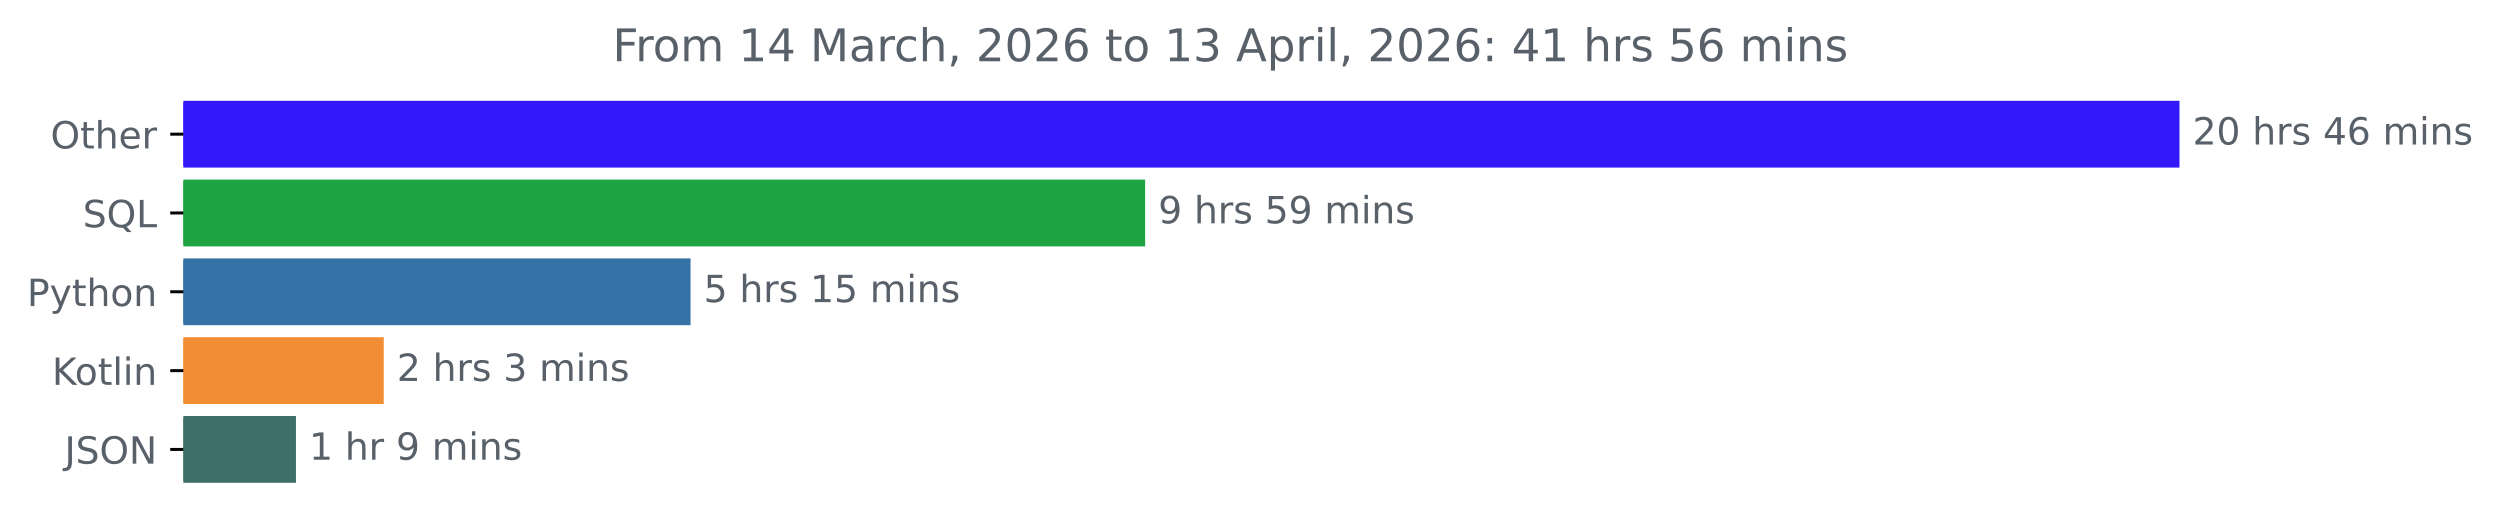
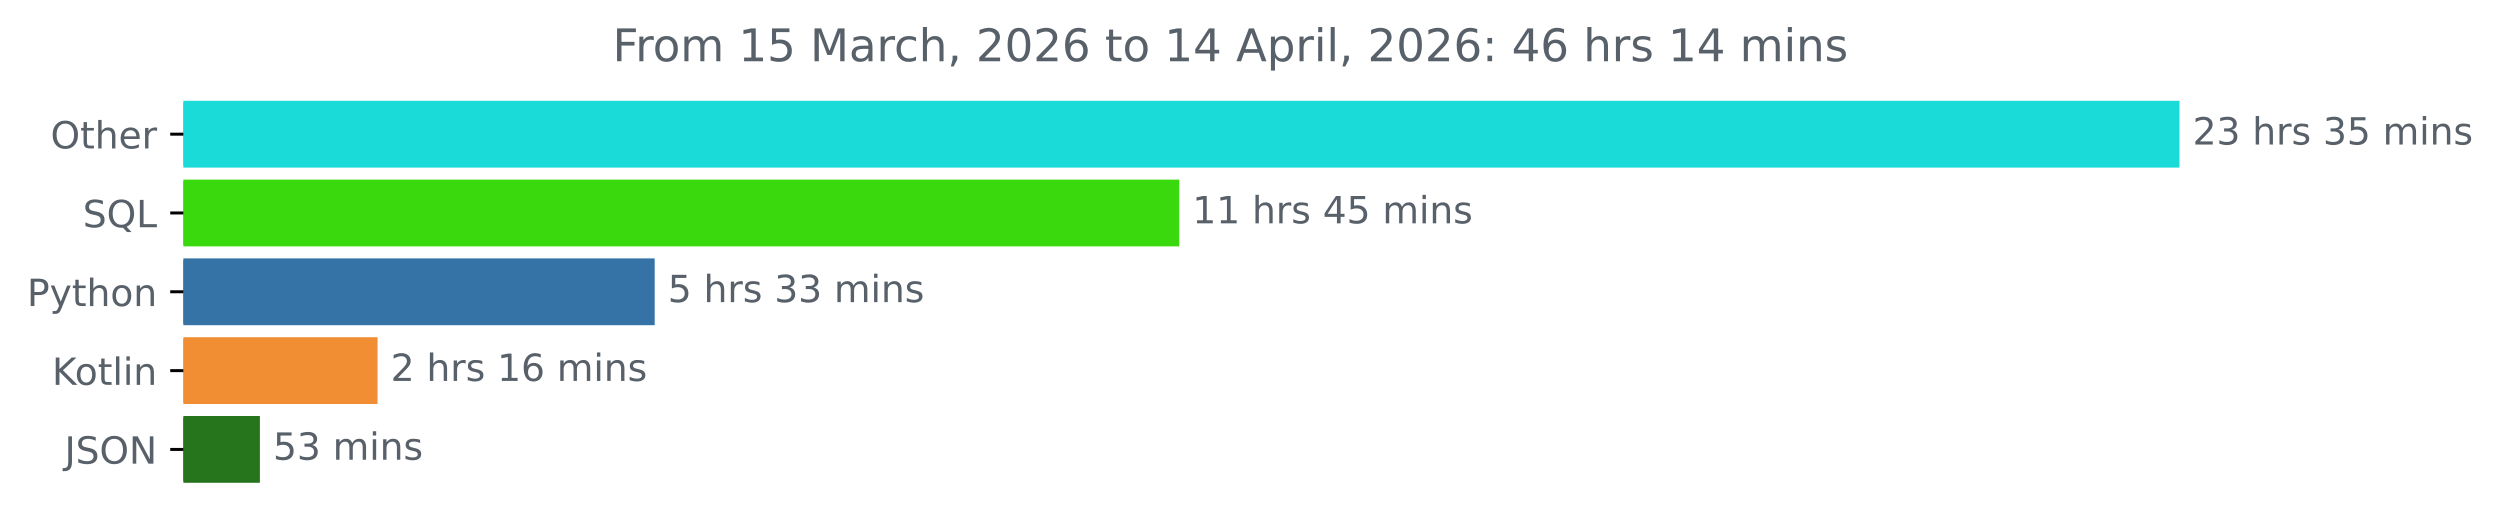
<svg xmlns="http://www.w3.org/2000/svg" xmlns:xlink="http://www.w3.org/1999/xlink" width="666.199pt" height="140.398pt" viewBox="0 0 666.199 140.398" version="1.1">
  <defs>
    <style type="text/css">*{stroke-linejoin: round; stroke-linecap: butt}</style>
  </defs>
  <g id="figure_1">
    <g id="patch_1">
      <path d="M 0 140.398  L 666.199 140.398  L 666.199 0  L 0 0  L 0 140.398  z " style="fill: none" />
    </g>
    <g id="axes_1">
      <g id="patch_2">
-         <path d="M 48.862 27.358  L 580.291 27.358  L 580.291 44.158  L 48.862 44.158  z " clip-path="url(#p6283864c34)" style="fill: #3219fc; stroke: #3219fc; stroke-linejoin: miter" />
+         <path d="M 48.862 27.358  L 580.291 27.358  L 580.291 44.158  L 48.862 44.158  z " clip-path="url(#p2de52d4acb)" style="fill: #1adbd7; stroke: #1adbd7; stroke-linejoin: miter" />
      </g>
      <g id="patch_3">
-         <path d="M 48.862 48.358  L 304.652 48.358  L 304.652 65.158  L 48.862 65.158  z " clip-path="url(#p6283864c34)" style="fill: #1da342; stroke: #1da342; stroke-linejoin: miter" />
+         <path d="M 48.862 48.358  L 313.743 48.358  L 313.743 65.158  L 48.862 65.158  z " clip-path="url(#p2de52d4acb)" style="fill: #3ad90e; stroke: #3ad90e; stroke-linejoin: miter" />
      </g>
      <g id="patch_4">
-         <path d="M 48.862 69.358  L 183.517 69.358  L 183.517 86.158  L 48.862 86.158  z " clip-path="url(#p6283864c34)" style="fill: #3572a5; stroke: #3572a5; stroke-linejoin: miter" />
+         <path d="M 48.862 69.358  L 173.96 69.358  L 173.96 86.158  L 48.862 86.158  z " clip-path="url(#p2de52d4acb)" style="fill: #3572a5; stroke: #3572a5; stroke-linejoin: miter" />
      </g>
      <g id="patch_5">
-         <path d="M 48.862 90.358  L 101.759 90.358  L 101.759 107.158  L 48.862 107.158  z " clip-path="url(#p6283864c34)" style="fill: #f18e33; stroke: #f18e33; stroke-linejoin: miter" />
+         <path d="M 48.862 90.358  L 100.11 90.358  L 100.11 107.158  L 48.862 107.158  z " clip-path="url(#p2de52d4acb)" style="fill: #f18e33; stroke: #f18e33; stroke-linejoin: miter" />
      </g>
      <g id="patch_6">
-         <path d="M 48.862 111.358  L 78.368 111.358  L 78.368 128.158  L 48.862 128.158  z " clip-path="url(#p6283864c34)" style="fill: #3f6f6b; stroke: #3f6f6b; stroke-linejoin: miter" />
+         <path d="M 48.862 111.358  L 68.757 111.358  L 68.757 128.158  L 48.862 128.158  z " clip-path="url(#p2de52d4acb)" style="fill: #26741c; stroke: #26741c; stroke-linejoin: miter" />
      </g>
      <g id="matplotlib.axis_1" />
      <g id="matplotlib.axis_2">
        <g id="ytick_1">
          <g id="line2d_1">
            <defs>
-               <path id="m0e77a51de9" d="M 0 0  L -3.5 0  " style="stroke: #000000; stroke-width: 0.8" />
+               <path id="mf047abad64" d="M 0 0  L -3.5 0  " style="stroke: #000000; stroke-width: 0.8" />
            </defs>
            <g>
-               <use xlink:href="#m0e77a51de9" x="48.862" y="35.758" style="stroke: #000000; stroke-width: 0.8" />
+               <use xlink:href="#mf047abad64" x="48.862" y="35.758" style="stroke: #000000; stroke-width: 0.8" />
            </g>
          </g>
          <g id="text_1">
            <g style="fill: #586069" transform="translate(13.46875 39.55734) scale(0.1 -0.1)">
              <defs>
                <path id="DejaVuSans-4f" d="M 2522 4238  Q 1834 4238 1429 3725  Q 1025 3213 1025 2328  Q 1025 1447 1429 934  Q 1834 422 2522 422  Q 3209 422 3611 934  Q 4013 1447 4013 2328  Q 4013 3213 3611 3725  Q 3209 4238 2522 4238  z M 2522 4750  Q 3503 4750 4090 4092  Q 4678 3434 4678 2328  Q 4678 1225 4090 567  Q 3503 -91 2522 -91  Q 1538 -91 948 565  Q 359 1222 359 2328  Q 359 3434 948 4092  Q 1538 4750 2522 4750  z " transform="scale(0.015625)" />
                <path id="DejaVuSans-74" d="M 1172 4494  L 1172 3500  L 2356 3500  L 2356 3053  L 1172 3053  L 1172 1153  Q 1172 725 1289 603  Q 1406 481 1766 481  L 2356 481  L 2356 0  L 1766 0  Q 1100 0 847 248  Q 594 497 594 1153  L 594 3053  L 172 3053  L 172 3500  L 594 3500  L 594 4494  L 1172 4494  z " transform="scale(0.015625)" />
                <path id="DejaVuSans-68" d="M 3513 2113  L 3513 0  L 2938 0  L 2938 2094  Q 2938 2591 2744 2837  Q 2550 3084 2163 3084  Q 1697 3084 1428 2787  Q 1159 2491 1159 1978  L 1159 0  L 581 0  L 581 4863  L 1159 4863  L 1159 2956  Q 1366 3272 1645 3428  Q 1925 3584 2291 3584  Q 2894 3584 3203 3211  Q 3513 2838 3513 2113  z " transform="scale(0.015625)" />
                <path id="DejaVuSans-65" d="M 3597 1894  L 3597 1613  L 953 1613  Q 991 1019 1311 708  Q 1631 397 2203 397  Q 2534 397 2845 478  Q 3156 559 3463 722  L 3463 178  Q 3153 47 2828 -22  Q 2503 -91 2169 -91  Q 1331 -91 842 396  Q 353 884 353 1716  Q 353 2575 817 3079  Q 1281 3584 2069 3584  Q 2775 3584 3186 3129  Q 3597 2675 3597 1894  z M 3022 2063  Q 3016 2534 2758 2815  Q 2500 3097 2075 3097  Q 1594 3097 1305 2825  Q 1016 2553 972 2059  L 3022 2063  z " transform="scale(0.015625)" />
                <path id="DejaVuSans-72" d="M 2631 2963  Q 2534 3019 2420 3045  Q 2306 3072 2169 3072  Q 1681 3072 1420 2755  Q 1159 2438 1159 1844  L 1159 0  L 581 0  L 581 3500  L 1159 3500  L 1159 2956  Q 1341 3275 1631 3429  Q 1922 3584 2338 3584  Q 2397 3584 2469 3576  Q 2541 3569 2628 3553  L 2631 2963  z " transform="scale(0.015625)" />
              </defs>
              <use xlink:href="#DejaVuSans-4f" />
              <use xlink:href="#DejaVuSans-74" x="78.711" />
              <use xlink:href="#DejaVuSans-68" x="117.92" />
              <use xlink:href="#DejaVuSans-65" x="181.299" />
              <use xlink:href="#DejaVuSans-72" x="242.822" />
            </g>
          </g>
        </g>
        <g id="ytick_2">
          <g id="line2d_2">
            <g>
-               <use xlink:href="#m0e77a51de9" x="48.862" y="56.758" style="stroke: #000000; stroke-width: 0.8" />
+               <use xlink:href="#mf047abad64" x="48.862" y="56.758" style="stroke: #000000; stroke-width: 0.8" />
            </g>
          </g>
          <g id="text_2">
            <g style="fill: #586069" transform="translate(22.07031 60.55734) scale(0.1 -0.1)">
              <defs>
                <path id="DejaVuSans-53" d="M 3425 4513  L 3425 3897  Q 3066 4069 2747 4153  Q 2428 4238 2131 4238  Q 1616 4238 1336 4038  Q 1056 3838 1056 3469  Q 1056 3159 1242 3001  Q 1428 2844 1947 2747  L 2328 2669  Q 3034 2534 3370 2195  Q 3706 1856 3706 1288  Q 3706 609 3251 259  Q 2797 -91 1919 -91  Q 1588 -91 1214 -16  Q 841 59 441 206  L 441 856  Q 825 641 1194 531  Q 1563 422 1919 422  Q 2459 422 2753 634  Q 3047 847 3047 1241  Q 3047 1584 2836 1778  Q 2625 1972 2144 2069  L 1759 2144  Q 1053 2284 737 2584  Q 422 2884 422 3419  Q 422 4038 858 4394  Q 1294 4750 2059 4750  Q 2388 4750 2728 4690  Q 3069 4631 3425 4513  z " transform="scale(0.015625)" />
                <path id="DejaVuSans-51" d="M 2522 4238  Q 1834 4238 1429 3725  Q 1025 3213 1025 2328  Q 1025 1447 1429 934  Q 1834 422 2522 422  Q 3209 422 3611 934  Q 4013 1447 4013 2328  Q 4013 3213 3611 3725  Q 3209 4238 2522 4238  z M 3406 84  L 4238 -825  L 3475 -825  L 2784 -78  Q 2681 -84 2626 -87  Q 2572 -91 2522 -91  Q 1538 -91 948 567  Q 359 1225 359 2328  Q 359 3434 948 4092  Q 1538 4750 2522 4750  Q 3503 4750 4090 4092  Q 4678 3434 4678 2328  Q 4678 1516 4351 937  Q 4025 359 3406 84  z " transform="scale(0.015625)" />
                <path id="DejaVuSans-4c" d="M 628 4666  L 1259 4666  L 1259 531  L 3531 531  L 3531 0  L 628 0  L 628 4666  z " transform="scale(0.015625)" />
              </defs>
              <use xlink:href="#DejaVuSans-53" />
              <use xlink:href="#DejaVuSans-51" x="63.477" />
              <use xlink:href="#DejaVuSans-4c" x="142.188" />
            </g>
          </g>
        </g>
        <g id="ytick_3">
          <g id="line2d_3">
            <g>
-               <use xlink:href="#m0e77a51de9" x="48.862" y="77.758" style="stroke: #000000; stroke-width: 0.8" />
+               <use xlink:href="#mf047abad64" x="48.862" y="77.758" style="stroke: #000000; stroke-width: 0.8" />
            </g>
          </g>
          <g id="text_3">
            <g style="fill: #586069" transform="translate(7.2 81.55734) scale(0.1 -0.1)">
              <defs>
                <path id="DejaVuSans-50" d="M 1259 4147  L 1259 2394  L 2053 2394  Q 2494 2394 2734 2622  Q 2975 2850 2975 3272  Q 2975 3691 2734 3919  Q 2494 4147 2053 4147  L 1259 4147  z M 628 4666  L 2053 4666  Q 2838 4666 3239 4311  Q 3641 3956 3641 3272  Q 3641 2581 3239 2228  Q 2838 1875 2053 1875  L 1259 1875  L 1259 0  L 628 0  L 628 4666  z " transform="scale(0.015625)" />
                <path id="DejaVuSans-79" d="M 2059 -325  Q 1816 -950 1584 -1140  Q 1353 -1331 966 -1331  L 506 -1331  L 506 -850  L 844 -850  Q 1081 -850 1212 -737  Q 1344 -625 1503 -206  L 1606 56  L 191 3500  L 800 3500  L 1894 763  L 2988 3500  L 3597 3500  L 2059 -325  z " transform="scale(0.015625)" />
                <path id="DejaVuSans-6f" d="M 1959 3097  Q 1497 3097 1228 2736  Q 959 2375 959 1747  Q 959 1119 1226 758  Q 1494 397 1959 397  Q 2419 397 2687 759  Q 2956 1122 2956 1747  Q 2956 2369 2687 2733  Q 2419 3097 1959 3097  z M 1959 3584  Q 2709 3584 3137 3096  Q 3566 2609 3566 1747  Q 3566 888 3137 398  Q 2709 -91 1959 -91  Q 1206 -91 779 398  Q 353 888 353 1747  Q 353 2609 779 3096  Q 1206 3584 1959 3584  z " transform="scale(0.015625)" />
                <path id="DejaVuSans-6e" d="M 3513 2113  L 3513 0  L 2938 0  L 2938 2094  Q 2938 2591 2744 2837  Q 2550 3084 2163 3084  Q 1697 3084 1428 2787  Q 1159 2491 1159 1978  L 1159 0  L 581 0  L 581 3500  L 1159 3500  L 1159 2956  Q 1366 3272 1645 3428  Q 1925 3584 2291 3584  Q 2894 3584 3203 3211  Q 3513 2838 3513 2113  z " transform="scale(0.015625)" />
              </defs>
              <use xlink:href="#DejaVuSans-50" />
              <use xlink:href="#DejaVuSans-79" x="60.303" />
              <use xlink:href="#DejaVuSans-74" x="119.482" />
              <use xlink:href="#DejaVuSans-68" x="158.691" />
              <use xlink:href="#DejaVuSans-6f" x="222.07" />
              <use xlink:href="#DejaVuSans-6e" x="283.252" />
            </g>
          </g>
        </g>
        <g id="ytick_4">
          <g id="line2d_4">
            <g>
-               <use xlink:href="#m0e77a51de9" x="48.862" y="98.758" style="stroke: #000000; stroke-width: 0.8" />
+               <use xlink:href="#mf047abad64" x="48.862" y="98.758" style="stroke: #000000; stroke-width: 0.8" />
            </g>
          </g>
          <g id="text_4">
            <g style="fill: #586069" transform="translate(13.87187 102.5573) scale(0.1 -0.1)">
              <defs>
                <path id="DejaVuSans-4b" d="M 628 4666  L 1259 4666  L 1259 2694  L 3353 4666  L 4166 4666  L 1850 2491  L 4331 0  L 3500 0  L 1259 2247  L 1259 0  L 628 0  L 628 4666  z " transform="scale(0.015625)" />
                <path id="DejaVuSans-6c" d="M 603 4863  L 1178 4863  L 1178 0  L 603 0  L 603 4863  z " transform="scale(0.015625)" />
                <path id="DejaVuSans-69" d="M 603 3500  L 1178 3500  L 1178 0  L 603 0  L 603 3500  z M 603 4863  L 1178 4863  L 1178 4134  L 603 4134  L 603 4863  z " transform="scale(0.015625)" />
              </defs>
              <use xlink:href="#DejaVuSans-4b" />
              <use xlink:href="#DejaVuSans-6f" x="60.576" />
              <use xlink:href="#DejaVuSans-74" x="121.758" />
              <use xlink:href="#DejaVuSans-6c" x="160.967" />
              <use xlink:href="#DejaVuSans-69" x="188.75" />
              <use xlink:href="#DejaVuSans-6e" x="216.533" />
            </g>
          </g>
        </g>
        <g id="ytick_5">
          <g id="line2d_5">
            <g>
-               <use xlink:href="#m0e77a51de9" x="48.862" y="119.758" style="stroke: #000000; stroke-width: 0.8" />
+               <use xlink:href="#mf047abad64" x="48.862" y="119.758" style="stroke: #000000; stroke-width: 0.8" />
            </g>
          </g>
          <g id="text_5">
            <g style="fill: #586069" transform="translate(17.21094 123.5573) scale(0.1 -0.1)">
              <defs>
                <path id="DejaVuSans-4a" d="M 628 4666  L 1259 4666  L 1259 325  Q 1259 -519 939 -900  Q 619 -1281 -91 -1281  L -331 -1281  L -331 -750  L -134 -750  Q 284 -750 456 -515  Q 628 -281 628 325  L 628 4666  z " transform="scale(0.015625)" />
                <path id="DejaVuSans-4e" d="M 628 4666  L 1478 4666  L 3547 763  L 3547 4666  L 4159 4666  L 4159 0  L 3309 0  L 1241 3903  L 1241 0  L 628 0  L 628 4666  z " transform="scale(0.015625)" />
              </defs>
              <use xlink:href="#DejaVuSans-4a" />
              <use xlink:href="#DejaVuSans-53" x="29.492" />
              <use xlink:href="#DejaVuSans-4f" x="92.969" />
              <use xlink:href="#DejaVuSans-4e" x="171.68" />
            </g>
          </g>
        </g>
      </g>
      <g id="text_6">
        <g style="fill: #586069" transform="translate(584.2911 38.5175) scale(0.1 -0.1)">
          <defs>
            <path id="DejaVuSans-32" d="M 1228 531  L 3431 531  L 3431 0  L 469 0  L 469 531  Q 828 903 1448 1529  Q 2069 2156 2228 2338  Q 2531 2678 2651 2914  Q 2772 3150 2772 3378  Q 2772 3750 2511 3984  Q 2250 4219 1831 4219  Q 1534 4219 1204 4116  Q 875 4013 500 3803  L 500 4441  Q 881 4594 1212 4672  Q 1544 4750 1819 4750  Q 2544 4750 2975 4387  Q 3406 4025 3406 3419  Q 3406 3131 3298 2873  Q 3191 2616 2906 2266  Q 2828 2175 2409 1742  Q 1991 1309 1228 531  z " transform="scale(0.015625)" />
-             <path id="DejaVuSans-30" d="M 2034 4250  Q 1547 4250 1301 3770  Q 1056 3291 1056 2328  Q 1056 1369 1301 889  Q 1547 409 2034 409  Q 2525 409 2770 889  Q 3016 1369 3016 2328  Q 3016 3291 2770 3770  Q 2525 4250 2034 4250  z M 2034 4750  Q 2819 4750 3233 4129  Q 3647 3509 3647 2328  Q 3647 1150 3233 529  Q 2819 -91 2034 -91  Q 1250 -91 836 529  Q 422 1150 422 2328  Q 422 3509 836 4129  Q 1250 4750 2034 4750  z " transform="scale(0.015625)" />
+             <path id="DejaVuSans-33" d="M 2597 2516  Q 3050 2419 3304 2112  Q 3559 1806 3559 1356  Q 3559 666 3084 287  Q 2609 -91 1734 -91  Q 1441 -91 1130 -33  Q 819 25 488 141  L 488 750  Q 750 597 1062 519  Q 1375 441 1716 441  Q 2309 441 2620 675  Q 2931 909 2931 1356  Q 2931 1769 2642 2001  Q 2353 2234 1838 2234  L 1294 2234  L 1294 2753  L 1863 2753  Q 2328 2753 2575 2939  Q 2822 3125 2822 3475  Q 2822 3834 2567 4026  Q 2313 4219 1838 4219  Q 1578 4219 1281 4162  Q 984 4106 628 3988  L 628 4550  Q 988 4650 1302 4700  Q 1616 4750 1894 4750  Q 2613 4750 3031 4423  Q 3450 4097 3450 3541  Q 3450 3153 3228 2886  Q 3006 2619 2597 2516  z " transform="scale(0.015625)" />
            <path id="DejaVuSans-20" transform="scale(0.015625)" />
            <path id="DejaVuSans-73" d="M 2834 3397  L 2834 2853  Q 2591 2978 2328 3040  Q 2066 3103 1784 3103  Q 1356 3103 1142 2972  Q 928 2841 928 2578  Q 928 2378 1081 2264  Q 1234 2150 1697 2047  L 1894 2003  Q 2506 1872 2764 1633  Q 3022 1394 3022 966  Q 3022 478 2636 193  Q 2250 -91 1575 -91  Q 1294 -91 989 -36  Q 684 19 347 128  L 347 722  Q 666 556 975 473  Q 1284 391 1588 391  Q 1994 391 2212 530  Q 2431 669 2431 922  Q 2431 1156 2273 1281  Q 2116 1406 1581 1522  L 1381 1569  Q 847 1681 609 1914  Q 372 2147 372 2553  Q 372 3047 722 3315  Q 1072 3584 1716 3584  Q 2034 3584 2315 3537  Q 2597 3491 2834 3397  z " transform="scale(0.015625)" />
-             <path id="DejaVuSans-34" d="M 2419 4116  L 825 1625  L 2419 1625  L 2419 4116  z M 2253 4666  L 3047 4666  L 3047 1625  L 3713 1625  L 3713 1100  L 3047 1100  L 3047 0  L 2419 0  L 2419 1100  L 313 1100  L 313 1709  L 2253 4666  z " transform="scale(0.015625)" />
-             <path id="DejaVuSans-36" d="M 2113 2584  Q 1688 2584 1439 2293  Q 1191 2003 1191 1497  Q 1191 994 1439 701  Q 1688 409 2113 409  Q 2538 409 2786 701  Q 3034 994 3034 1497  Q 3034 2003 2786 2293  Q 2538 2584 2113 2584  z M 3366 4563  L 3366 3988  Q 3128 4100 2886 4159  Q 2644 4219 2406 4219  Q 1781 4219 1451 3797  Q 1122 3375 1075 2522  Q 1259 2794 1537 2939  Q 1816 3084 2150 3084  Q 2853 3084 3261 2657  Q 3669 2231 3669 1497  Q 3669 778 3244 343  Q 2819 -91 2113 -91  Q 1303 -91 875 529  Q 447 1150 447 2328  Q 447 3434 972 4092  Q 1497 4750 2381 4750  Q 2619 4750 2861 4703  Q 3103 4656 3366 4563  z " transform="scale(0.015625)" />
+             <path id="DejaVuSans-35" d="M 691 4666  L 3169 4666  L 3169 4134  L 1269 4134  L 1269 2991  Q 1406 3038 1543 3061  Q 1681 3084 1819 3084  Q 2600 3084 3056 2656  Q 3513 2228 3513 1497  Q 3513 744 3044 326  Q 2575 -91 1722 -91  Q 1428 -91 1123 -41  Q 819 9 494 109  L 494 744  Q 775 591 1075 516  Q 1375 441 1709 441  Q 2250 441 2565 725  Q 2881 1009 2881 1497  Q 2881 1984 2565 2268  Q 2250 2553 1709 2553  Q 1456 2553 1204 2497  Q 953 2441 691 2322  L 691 4666  z " transform="scale(0.015625)" />
            <path id="DejaVuSans-6d" d="M 3328 2828  Q 3544 3216 3844 3400  Q 4144 3584 4550 3584  Q 5097 3584 5394 3201  Q 5691 2819 5691 2113  L 5691 0  L 5113 0  L 5113 2094  Q 5113 2597 4934 2840  Q 4756 3084 4391 3084  Q 3944 3084 3684 2787  Q 3425 2491 3425 1978  L 3425 0  L 2847 0  L 2847 2094  Q 2847 2600 2669 2842  Q 2491 3084 2119 3084  Q 1678 3084 1418 2786  Q 1159 2488 1159 1978  L 1159 0  L 581 0  L 581 3500  L 1159 3500  L 1159 2956  Q 1356 3278 1631 3431  Q 1906 3584 2284 3584  Q 2666 3584 2933 3390  Q 3200 3197 3328 2828  z " transform="scale(0.015625)" />
          </defs>
          <use xlink:href="#DejaVuSans-32" />
-           <use xlink:href="#DejaVuSans-30" x="63.623" />
+           <use xlink:href="#DejaVuSans-33" x="63.623" />
+           <use xlink:href="#DejaVuSans-20" x="127.246" />
+           <use xlink:href="#DejaVuSans-68" x="159.033" />
+           <use xlink:href="#DejaVuSans-72" x="222.412" />
+           <use xlink:href="#DejaVuSans-73" x="263.525" />
+           <use xlink:href="#DejaVuSans-20" x="315.625" />
+           <use xlink:href="#DejaVuSans-33" x="347.412" />
+           <use xlink:href="#DejaVuSans-35" x="411.035" />
+           <use xlink:href="#DejaVuSans-20" x="474.658" />
+           <use xlink:href="#DejaVuSans-6d" x="506.445" />
+           <use xlink:href="#DejaVuSans-69" x="603.857" />
+           <use xlink:href="#DejaVuSans-6e" x="631.641" />
+           <use xlink:href="#DejaVuSans-73" x="695.02" />
+         </g>
+       </g>
+       <g id="text_7">
+         <g style="fill: #586069" transform="translate(317.7435 59.5175) scale(0.1 -0.1)">
+           <defs>
+             <path id="DejaVuSans-31" d="M 794 531  L 1825 531  L 1825 4091  L 703 3866  L 703 4441  L 1819 4666  L 2450 4666  L 2450 531  L 3481 531  L 3481 0  L 794 0  L 794 531  z " transform="scale(0.015625)" />
+             <path id="DejaVuSans-34" d="M 2419 4116  L 825 1625  L 2419 1625  L 2419 4116  z M 2253 4666  L 3047 4666  L 3047 1625  L 3713 1625  L 3713 1100  L 3047 1100  L 3047 0  L 2419 0  L 2419 1100  L 313 1100  L 313 1709  L 2253 4666  z " transform="scale(0.015625)" />
+           </defs>
+           <use xlink:href="#DejaVuSans-31" />
+           <use xlink:href="#DejaVuSans-31" x="63.623" />
          <use xlink:href="#DejaVuSans-20" x="127.246" />
          <use xlink:href="#DejaVuSans-68" x="159.033" />
          <use xlink:href="#DejaVuSans-72" x="222.412" />
          <use xlink:href="#DejaVuSans-73" x="263.525" />
          <use xlink:href="#DejaVuSans-20" x="315.625" />
          <use xlink:href="#DejaVuSans-34" x="347.412" />
-           <use xlink:href="#DejaVuSans-36" x="411.035" />
+           <use xlink:href="#DejaVuSans-35" x="411.035" />
          <use xlink:href="#DejaVuSans-20" x="474.658" />
          <use xlink:href="#DejaVuSans-6d" x="506.445" />
          <use xlink:href="#DejaVuSans-69" x="603.857" />
          <use xlink:href="#DejaVuSans-6e" x="631.641" />
          <use xlink:href="#DejaVuSans-73" x="695.02" />
        </g>
      </g>
-       <g id="text_7">
-         <g style="fill: #586069" transform="translate(308.6521 59.5175) scale(0.1 -0.1)">
-           <defs>
-             <path id="DejaVuSans-39" d="M 703 97  L 703 672  Q 941 559 1184 500  Q 1428 441 1663 441  Q 2288 441 2617 861  Q 2947 1281 2994 2138  Q 2813 1869 2534 1725  Q 2256 1581 1919 1581  Q 1219 1581 811 2004  Q 403 2428 403 3163  Q 403 3881 828 4315  Q 1253 4750 1959 4750  Q 2769 4750 3195 4129  Q 3622 3509 3622 2328  Q 3622 1225 3098 567  Q 2575 -91 1691 -91  Q 1453 -91 1209 -44  Q 966 3 703 97  z M 1959 2075  Q 2384 2075 2632 2365  Q 2881 2656 2881 3163  Q 2881 3666 2632 3958  Q 2384 4250 1959 4250  Q 1534 4250 1286 3958  Q 1038 3666 1038 3163  Q 1038 2656 1286 2365  Q 1534 2075 1959 2075  z " transform="scale(0.015625)" />
-             <path id="DejaVuSans-35" d="M 691 4666  L 3169 4666  L 3169 4134  L 1269 4134  L 1269 2991  Q 1406 3038 1543 3061  Q 1681 3084 1819 3084  Q 2600 3084 3056 2656  Q 3513 2228 3513 1497  Q 3513 744 3044 326  Q 2575 -91 1722 -91  Q 1428 -91 1123 -41  Q 819 9 494 109  L 494 744  Q 775 591 1075 516  Q 1375 441 1709 441  Q 2250 441 2565 725  Q 2881 1009 2881 1497  Q 2881 1984 2565 2268  Q 2250 2553 1709 2553  Q 1456 2553 1204 2497  Q 953 2441 691 2322  L 691 4666  z " transform="scale(0.015625)" />
-           </defs>
-           <use xlink:href="#DejaVuSans-39" />
-           <use xlink:href="#DejaVuSans-20" x="63.623" />
-           <use xlink:href="#DejaVuSans-68" x="95.41" />
-           <use xlink:href="#DejaVuSans-72" x="158.789" />
-           <use xlink:href="#DejaVuSans-73" x="199.902" />
-           <use xlink:href="#DejaVuSans-20" x="252.002" />
-           <use xlink:href="#DejaVuSans-35" x="283.789" />
-           <use xlink:href="#DejaVuSans-39" x="347.412" />
-           <use xlink:href="#DejaVuSans-20" x="411.035" />
-           <use xlink:href="#DejaVuSans-6d" x="442.822" />
-           <use xlink:href="#DejaVuSans-69" x="540.234" />
-           <use xlink:href="#DejaVuSans-6e" x="568.018" />
-           <use xlink:href="#DejaVuSans-73" x="631.396" />
-         </g>
-       </g>
      <g id="text_8">
-         <g style="fill: #586069" transform="translate(187.5168 80.5175) scale(0.1 -0.1)">
-           <defs>
-             <path id="DejaVuSans-31" d="M 794 531  L 1825 531  L 1825 4091  L 703 3866  L 703 4441  L 1819 4666  L 2450 4666  L 2450 531  L 3481 531  L 3481 0  L 794 0  L 794 531  z " transform="scale(0.015625)" />
-           </defs>
+         <g style="fill: #586069" transform="translate(177.9597 80.5175) scale(0.1 -0.1)">
          <use xlink:href="#DejaVuSans-35" />
          <use xlink:href="#DejaVuSans-20" x="63.623" />
          <use xlink:href="#DejaVuSans-68" x="95.41" />
          <use xlink:href="#DejaVuSans-72" x="158.789" />
          <use xlink:href="#DejaVuSans-73" x="199.902" />
          <use xlink:href="#DejaVuSans-20" x="252.002" />
-           <use xlink:href="#DejaVuSans-31" x="283.789" />
-           <use xlink:href="#DejaVuSans-35" x="347.412" />
+           <use xlink:href="#DejaVuSans-33" x="283.789" />
+           <use xlink:href="#DejaVuSans-33" x="347.412" />
          <use xlink:href="#DejaVuSans-20" x="411.035" />
          <use xlink:href="#DejaVuSans-6d" x="442.822" />
          <use xlink:href="#DejaVuSans-69" x="540.234" />
          <use xlink:href="#DejaVuSans-6e" x="568.018" />
          <use xlink:href="#DejaVuSans-73" x="631.396" />
        </g>
      </g>
      <g id="text_9">
-         <g style="fill: #586069" transform="translate(105.7586 101.5175) scale(0.1 -0.1)">
+         <g style="fill: #586069" transform="translate(104.1096 101.5175) scale(0.1 -0.1)">
          <defs>
-             <path id="DejaVuSans-33" d="M 2597 2516  Q 3050 2419 3304 2112  Q 3559 1806 3559 1356  Q 3559 666 3084 287  Q 2609 -91 1734 -91  Q 1441 -91 1130 -33  Q 819 25 488 141  L 488 750  Q 750 597 1062 519  Q 1375 441 1716 441  Q 2309 441 2620 675  Q 2931 909 2931 1356  Q 2931 1769 2642 2001  Q 2353 2234 1838 2234  L 1294 2234  L 1294 2753  L 1863 2753  Q 2328 2753 2575 2939  Q 2822 3125 2822 3475  Q 2822 3834 2567 4026  Q 2313 4219 1838 4219  Q 1578 4219 1281 4162  Q 984 4106 628 3988  L 628 4550  Q 988 4650 1302 4700  Q 1616 4750 1894 4750  Q 2613 4750 3031 4423  Q 3450 4097 3450 3541  Q 3450 3153 3228 2886  Q 3006 2619 2597 2516  z " transform="scale(0.015625)" />
+             <path id="DejaVuSans-36" d="M 2113 2584  Q 1688 2584 1439 2293  Q 1191 2003 1191 1497  Q 1191 994 1439 701  Q 1688 409 2113 409  Q 2538 409 2786 701  Q 3034 994 3034 1497  Q 3034 2003 2786 2293  Q 2538 2584 2113 2584  z M 3366 4563  L 3366 3988  Q 3128 4100 2886 4159  Q 2644 4219 2406 4219  Q 1781 4219 1451 3797  Q 1122 3375 1075 2522  Q 1259 2794 1537 2939  Q 1816 3084 2150 3084  Q 2853 3084 3261 2657  Q 3669 2231 3669 1497  Q 3669 778 3244 343  Q 2819 -91 2113 -91  Q 1303 -91 875 529  Q 447 1150 447 2328  Q 447 3434 972 4092  Q 1497 4750 2381 4750  Q 2619 4750 2861 4703  Q 3103 4656 3366 4563  z " transform="scale(0.015625)" />
          </defs>
          <use xlink:href="#DejaVuSans-32" />
          <use xlink:href="#DejaVuSans-20" x="63.623" />
          <use xlink:href="#DejaVuSans-68" x="95.41" />
          <use xlink:href="#DejaVuSans-72" x="158.789" />
          <use xlink:href="#DejaVuSans-73" x="199.902" />
          <use xlink:href="#DejaVuSans-20" x="252.002" />
-           <use xlink:href="#DejaVuSans-33" x="283.789" />
-           <use xlink:href="#DejaVuSans-20" x="347.412" />
-           <use xlink:href="#DejaVuSans-6d" x="379.199" />
-           <use xlink:href="#DejaVuSans-69" x="476.611" />
-           <use xlink:href="#DejaVuSans-6e" x="504.395" />
-           <use xlink:href="#DejaVuSans-73" x="567.773" />
+           <use xlink:href="#DejaVuSans-31" x="283.789" />
+           <use xlink:href="#DejaVuSans-36" x="347.412" />
+           <use xlink:href="#DejaVuSans-20" x="411.035" />
+           <use xlink:href="#DejaVuSans-6d" x="442.822" />
+           <use xlink:href="#DejaVuSans-69" x="540.234" />
+           <use xlink:href="#DejaVuSans-6e" x="568.018" />
+           <use xlink:href="#DejaVuSans-73" x="631.396" />
        </g>
      </g>
      <g id="text_10">
-         <g style="fill: #586069" transform="translate(82.36843 122.5175) scale(0.1 -0.1)">
-           <use xlink:href="#DejaVuSans-31" />
-           <use xlink:href="#DejaVuSans-20" x="63.623" />
-           <use xlink:href="#DejaVuSans-68" x="95.41" />
-           <use xlink:href="#DejaVuSans-72" x="158.789" />
-           <use xlink:href="#DejaVuSans-20" x="199.902" />
-           <use xlink:href="#DejaVuSans-39" x="231.689" />
-           <use xlink:href="#DejaVuSans-20" x="295.312" />
-           <use xlink:href="#DejaVuSans-6d" x="327.1" />
-           <use xlink:href="#DejaVuSans-69" x="424.512" />
-           <use xlink:href="#DejaVuSans-6e" x="452.295" />
-           <use xlink:href="#DejaVuSans-73" x="515.674" />
+         <g style="fill: #586069" transform="translate(72.75722 122.5175) scale(0.1 -0.1)">
+           <use xlink:href="#DejaVuSans-35" />
+           <use xlink:href="#DejaVuSans-33" x="63.623" />
+           <use xlink:href="#DejaVuSans-20" x="127.246" />
+           <use xlink:href="#DejaVuSans-6d" x="159.033" />
+           <use xlink:href="#DejaVuSans-69" x="256.445" />
+           <use xlink:href="#DejaVuSans-6e" x="284.229" />
+           <use xlink:href="#DejaVuSans-73" x="347.607" />
        </g>
      </g>
      <g id="text_11">
        <g style="fill: #586069" transform="translate(163.2506 16.31812) scale(0.12 -0.12)">
          <defs>
            <path id="DejaVuSans-46" d="M 628 4666  L 3309 4666  L 3309 4134  L 1259 4134  L 1259 2759  L 3109 2759  L 3109 2228  L 1259 2228  L 1259 0  L 628 0  L 628 4666  z " transform="scale(0.015625)" />
            <path id="DejaVuSans-4d" d="M 628 4666  L 1569 4666  L 2759 1491  L 3956 4666  L 4897 4666  L 4897 0  L 4281 0  L 4281 4097  L 3078 897  L 2444 897  L 1241 4097  L 1241 0  L 628 0  L 628 4666  z " transform="scale(0.015625)" />
            <path id="DejaVuSans-61" d="M 2194 1759  Q 1497 1759 1228 1600  Q 959 1441 959 1056  Q 959 750 1161 570  Q 1363 391 1709 391  Q 2188 391 2477 730  Q 2766 1069 2766 1631  L 2766 1759  L 2194 1759  z M 3341 1997  L 3341 0  L 2766 0  L 2766 531  Q 2569 213 2275 61  Q 1981 -91 1556 -91  Q 1019 -91 701 211  Q 384 513 384 1019  Q 384 1609 779 1909  Q 1175 2209 1959 2209  L 2766 2209  L 2766 2266  Q 2766 2663 2505 2880  Q 2244 3097 1772 3097  Q 1472 3097 1187 3025  Q 903 2953 641 2809  L 641 3341  Q 956 3463 1253 3523  Q 1550 3584 1831 3584  Q 2591 3584 2966 3190  Q 3341 2797 3341 1997  z " transform="scale(0.015625)" />
            <path id="DejaVuSans-63" d="M 3122 3366  L 3122 2828  Q 2878 2963 2633 3030  Q 2388 3097 2138 3097  Q 1578 3097 1268 2742  Q 959 2388 959 1747  Q 959 1106 1268 751  Q 1578 397 2138 397  Q 2388 397 2633 464  Q 2878 531 3122 666  L 3122 134  Q 2881 22 2623 -34  Q 2366 -91 2075 -91  Q 1284 -91 818 406  Q 353 903 353 1747  Q 353 2603 823 3093  Q 1294 3584 2113 3584  Q 2378 3584 2631 3529  Q 2884 3475 3122 3366  z " transform="scale(0.015625)" />
            <path id="DejaVuSans-2c" d="M 750 794  L 1409 794  L 1409 256  L 897 -744  L 494 -744  L 750 256  L 750 794  z " transform="scale(0.015625)" />
+             <path id="DejaVuSans-30" d="M 2034 4250  Q 1547 4250 1301 3770  Q 1056 3291 1056 2328  Q 1056 1369 1301 889  Q 1547 409 2034 409  Q 2525 409 2770 889  Q 3016 1369 3016 2328  Q 3016 3291 2770 3770  Q 2525 4250 2034 4250  z M 2034 4750  Q 2819 4750 3233 4129  Q 3647 3509 3647 2328  Q 3647 1150 3233 529  Q 2819 -91 2034 -91  Q 1250 -91 836 529  Q 422 1150 422 2328  Q 422 3509 836 4129  Q 1250 4750 2034 4750  z " transform="scale(0.015625)" />
            <path id="DejaVuSans-41" d="M 2188 4044  L 1331 1722  L 3047 1722  L 2188 4044  z M 1831 4666  L 2547 4666  L 4325 0  L 3669 0  L 3244 1197  L 1141 1197  L 716 0  L 50 0  L 1831 4666  z " transform="scale(0.015625)" />
            <path id="DejaVuSans-70" d="M 1159 525  L 1159 -1331  L 581 -1331  L 581 3500  L 1159 3500  L 1159 2969  Q 1341 3281 1617 3432  Q 1894 3584 2278 3584  Q 2916 3584 3314 3078  Q 3713 2572 3713 1747  Q 3713 922 3314 415  Q 2916 -91 2278 -91  Q 1894 -91 1617 61  Q 1341 213 1159 525  z M 3116 1747  Q 3116 2381 2855 2742  Q 2594 3103 2138 3103  Q 1681 3103 1420 2742  Q 1159 2381 1159 1747  Q 1159 1113 1420 752  Q 1681 391 2138 391  Q 2594 391 2855 752  Q 3116 1113 3116 1747  z " transform="scale(0.015625)" />
            <path id="DejaVuSans-3a" d="M 750 794  L 1409 794  L 1409 0  L 750 0  L 750 794  z M 750 3309  L 1409 3309  L 1409 2516  L 750 2516  L 750 3309  z " transform="scale(0.015625)" />
          </defs>
          <use xlink:href="#DejaVuSans-46" />
          <use xlink:href="#DejaVuSans-72" x="50.27" />
          <use xlink:href="#DejaVuSans-6f" x="89.133" />
          <use xlink:href="#DejaVuSans-6d" x="150.314" />
          <use xlink:href="#DejaVuSans-20" x="247.727" />
          <use xlink:href="#DejaVuSans-31" x="279.514" />
-           <use xlink:href="#DejaVuSans-34" x="343.137" />
+           <use xlink:href="#DejaVuSans-35" x="343.137" />
          <use xlink:href="#DejaVuSans-20" x="406.76" />
          <use xlink:href="#DejaVuSans-4d" x="438.547" />
          <use xlink:href="#DejaVuSans-61" x="524.826" />
          <use xlink:href="#DejaVuSans-72" x="586.105" />
          <use xlink:href="#DejaVuSans-63" x="624.969" />
          <use xlink:href="#DejaVuSans-68" x="679.949" />
          <use xlink:href="#DejaVuSans-2c" x="743.328" />
          <use xlink:href="#DejaVuSans-20" x="775.115" />
          <use xlink:href="#DejaVuSans-32" x="806.902" />
          <use xlink:href="#DejaVuSans-30" x="870.525" />
          <use xlink:href="#DejaVuSans-32" x="934.148" />
          <use xlink:href="#DejaVuSans-36" x="997.771" />
          <use xlink:href="#DejaVuSans-20" x="1061.395" />
          <use xlink:href="#DejaVuSans-74" x="1093.182" />
          <use xlink:href="#DejaVuSans-6f" x="1132.391" />
          <use xlink:href="#DejaVuSans-20" x="1193.572" />
          <use xlink:href="#DejaVuSans-31" x="1225.359" />
-           <use xlink:href="#DejaVuSans-33" x="1288.982" />
+           <use xlink:href="#DejaVuSans-34" x="1288.982" />
          <use xlink:href="#DejaVuSans-20" x="1352.605" />
          <use xlink:href="#DejaVuSans-41" x="1384.393" />
          <use xlink:href="#DejaVuSans-70" x="1452.801" />
          <use xlink:href="#DejaVuSans-72" x="1516.277" />
          <use xlink:href="#DejaVuSans-69" x="1557.391" />
          <use xlink:href="#DejaVuSans-6c" x="1585.174" />
          <use xlink:href="#DejaVuSans-2c" x="1612.957" />
          <use xlink:href="#DejaVuSans-20" x="1644.744" />
          <use xlink:href="#DejaVuSans-32" x="1676.531" />
          <use xlink:href="#DejaVuSans-30" x="1740.154" />
          <use xlink:href="#DejaVuSans-32" x="1803.777" />
          <use xlink:href="#DejaVuSans-36" x="1867.4" />
          <use xlink:href="#DejaVuSans-3a" x="1931.023" />
          <use xlink:href="#DejaVuSans-20" x="1964.715" />
          <use xlink:href="#DejaVuSans-34" x="1996.502" />
-           <use xlink:href="#DejaVuSans-31" x="2060.125" />
+           <use xlink:href="#DejaVuSans-36" x="2060.125" />
          <use xlink:href="#DejaVuSans-20" x="2123.748" />
          <use xlink:href="#DejaVuSans-68" x="2155.535" />
          <use xlink:href="#DejaVuSans-72" x="2218.914" />
          <use xlink:href="#DejaVuSans-73" x="2260.027" />
          <use xlink:href="#DejaVuSans-20" x="2312.127" />
-           <use xlink:href="#DejaVuSans-35" x="2343.914" />
-           <use xlink:href="#DejaVuSans-36" x="2407.537" />
+           <use xlink:href="#DejaVuSans-31" x="2343.914" />
+           <use xlink:href="#DejaVuSans-34" x="2407.537" />
          <use xlink:href="#DejaVuSans-20" x="2471.16" />
          <use xlink:href="#DejaVuSans-6d" x="2502.947" />
          <use xlink:href="#DejaVuSans-69" x="2600.359" />
          <use xlink:href="#DejaVuSans-6e" x="2628.143" />
          <use xlink:href="#DejaVuSans-73" x="2691.521" />
        </g>
      </g>
    </g>
  </g>
  <defs>
-     <clipPath id="p6283864c34">
+     <clipPath id="p2de52d4acb">
      <rect x="48.862" y="22.318" width="558" height="110.88" />
    </clipPath>
  </defs>
</svg>
